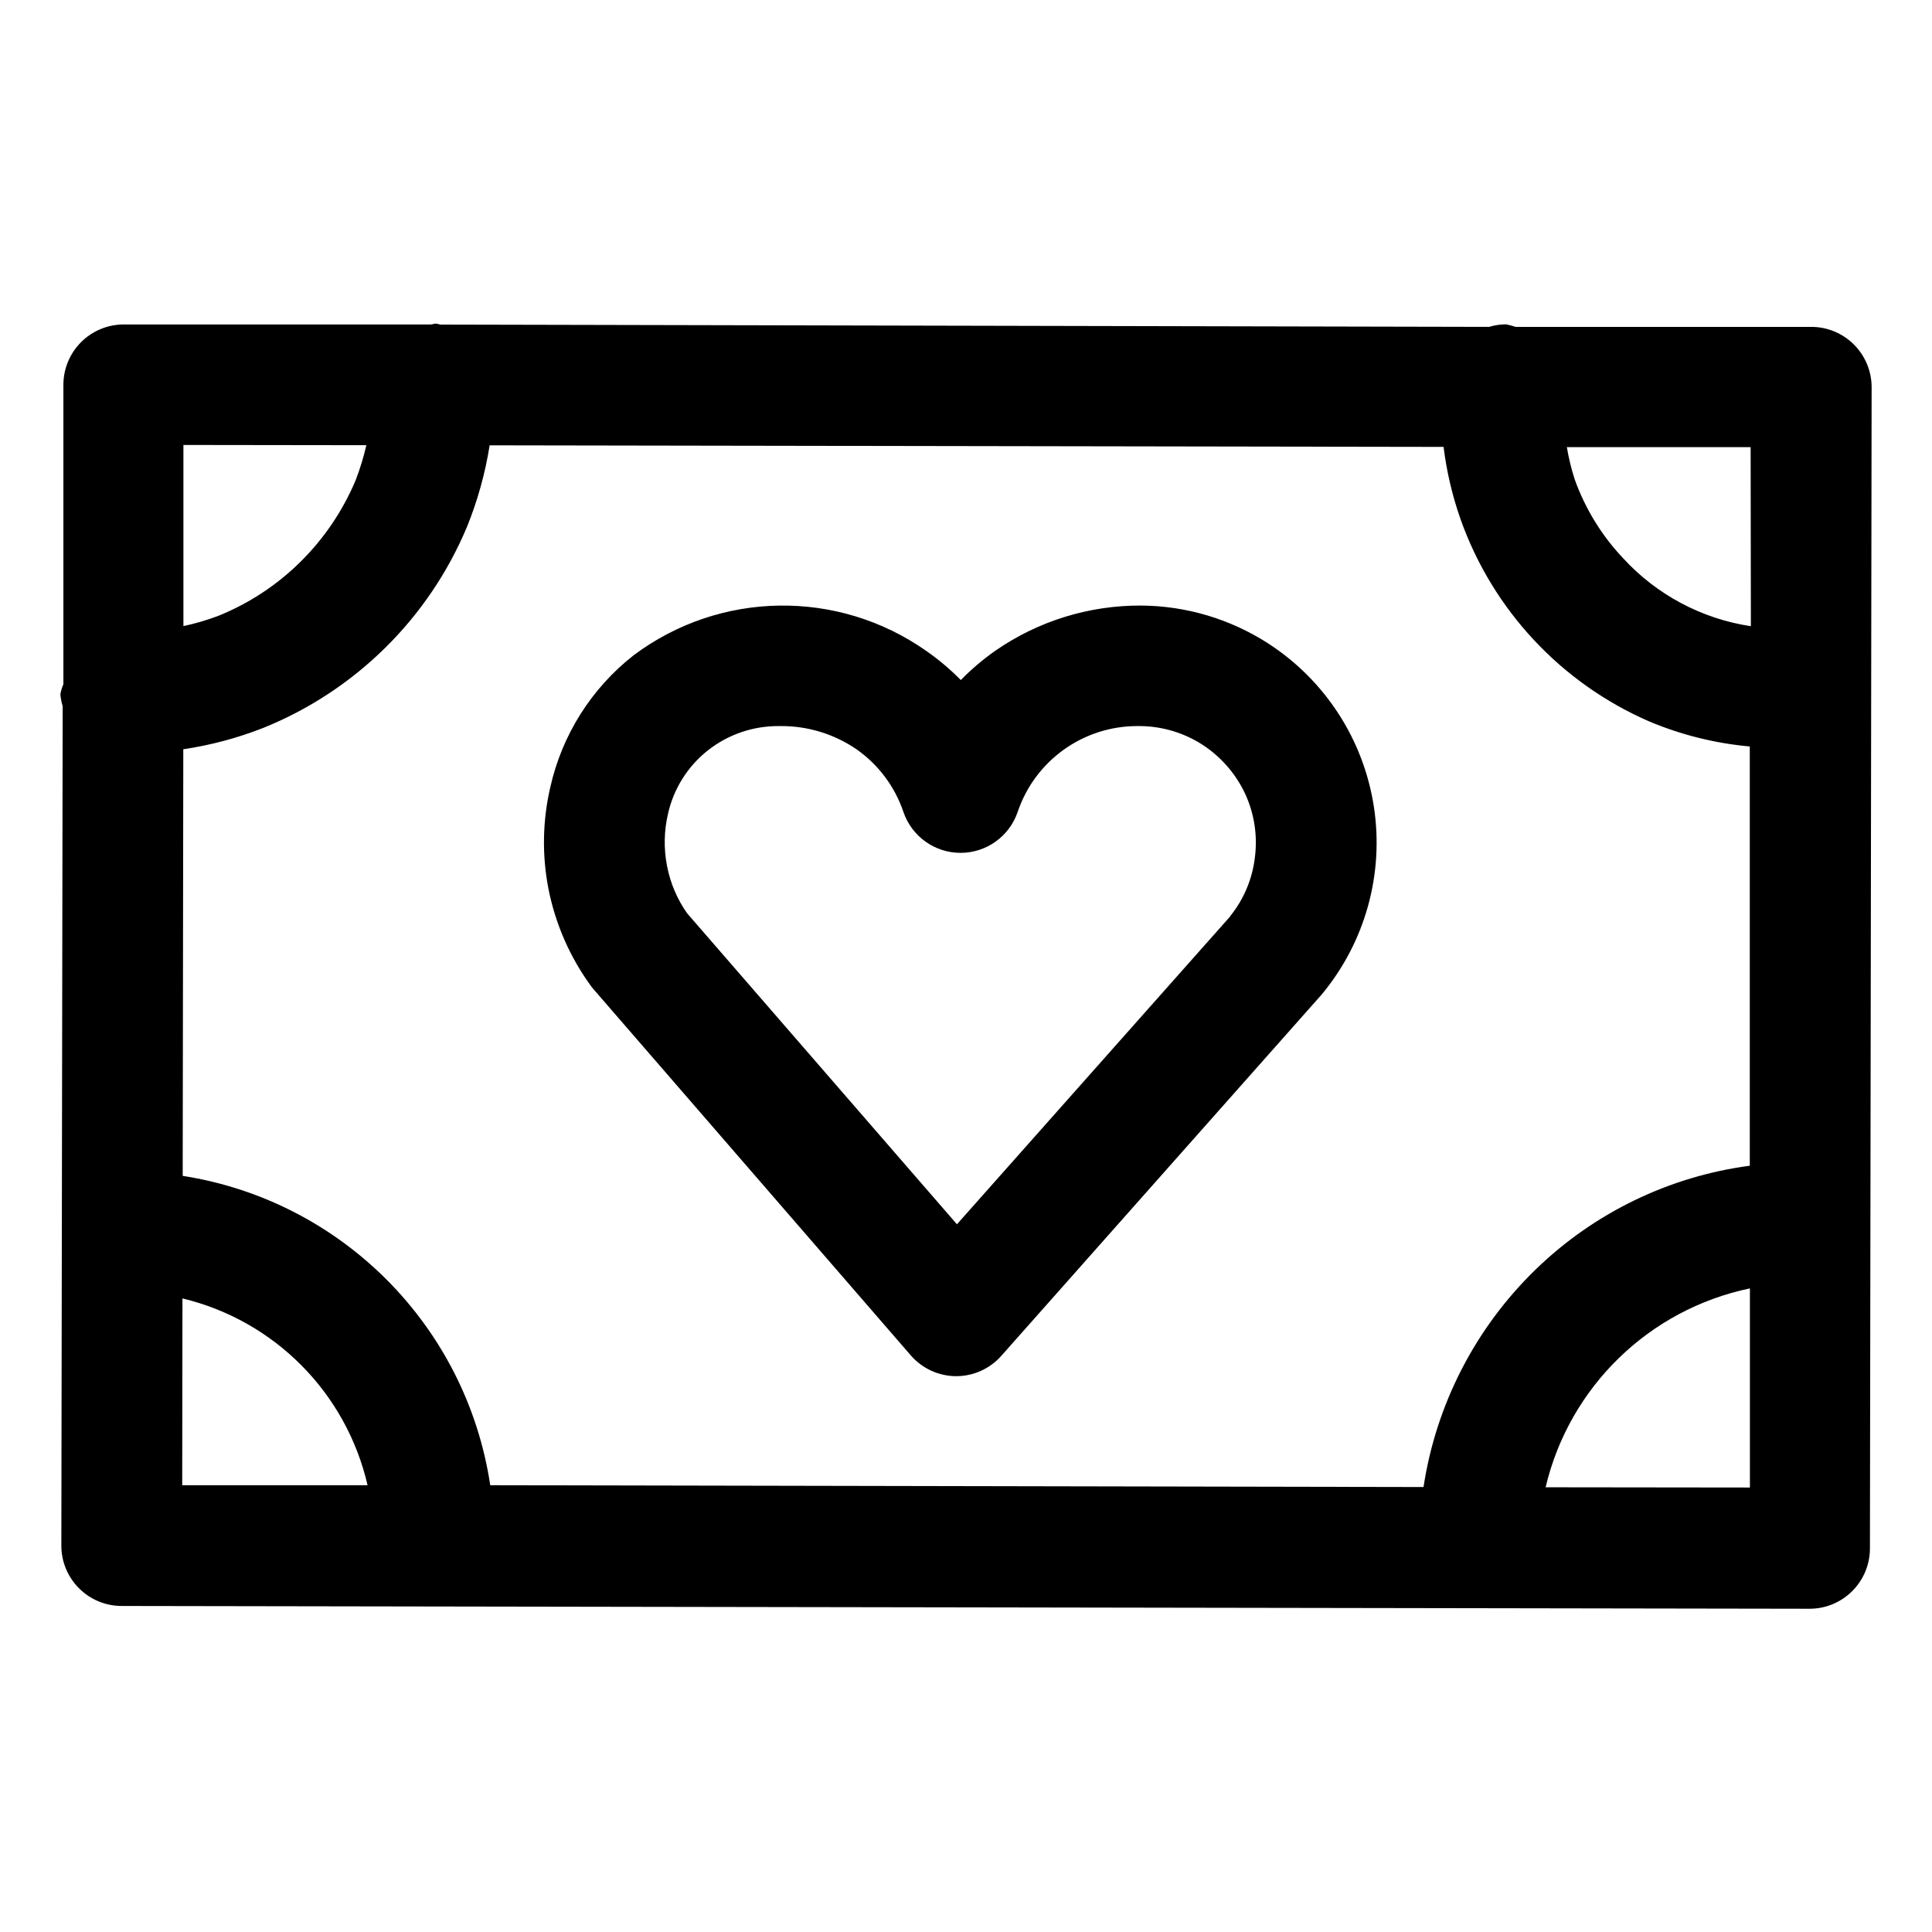
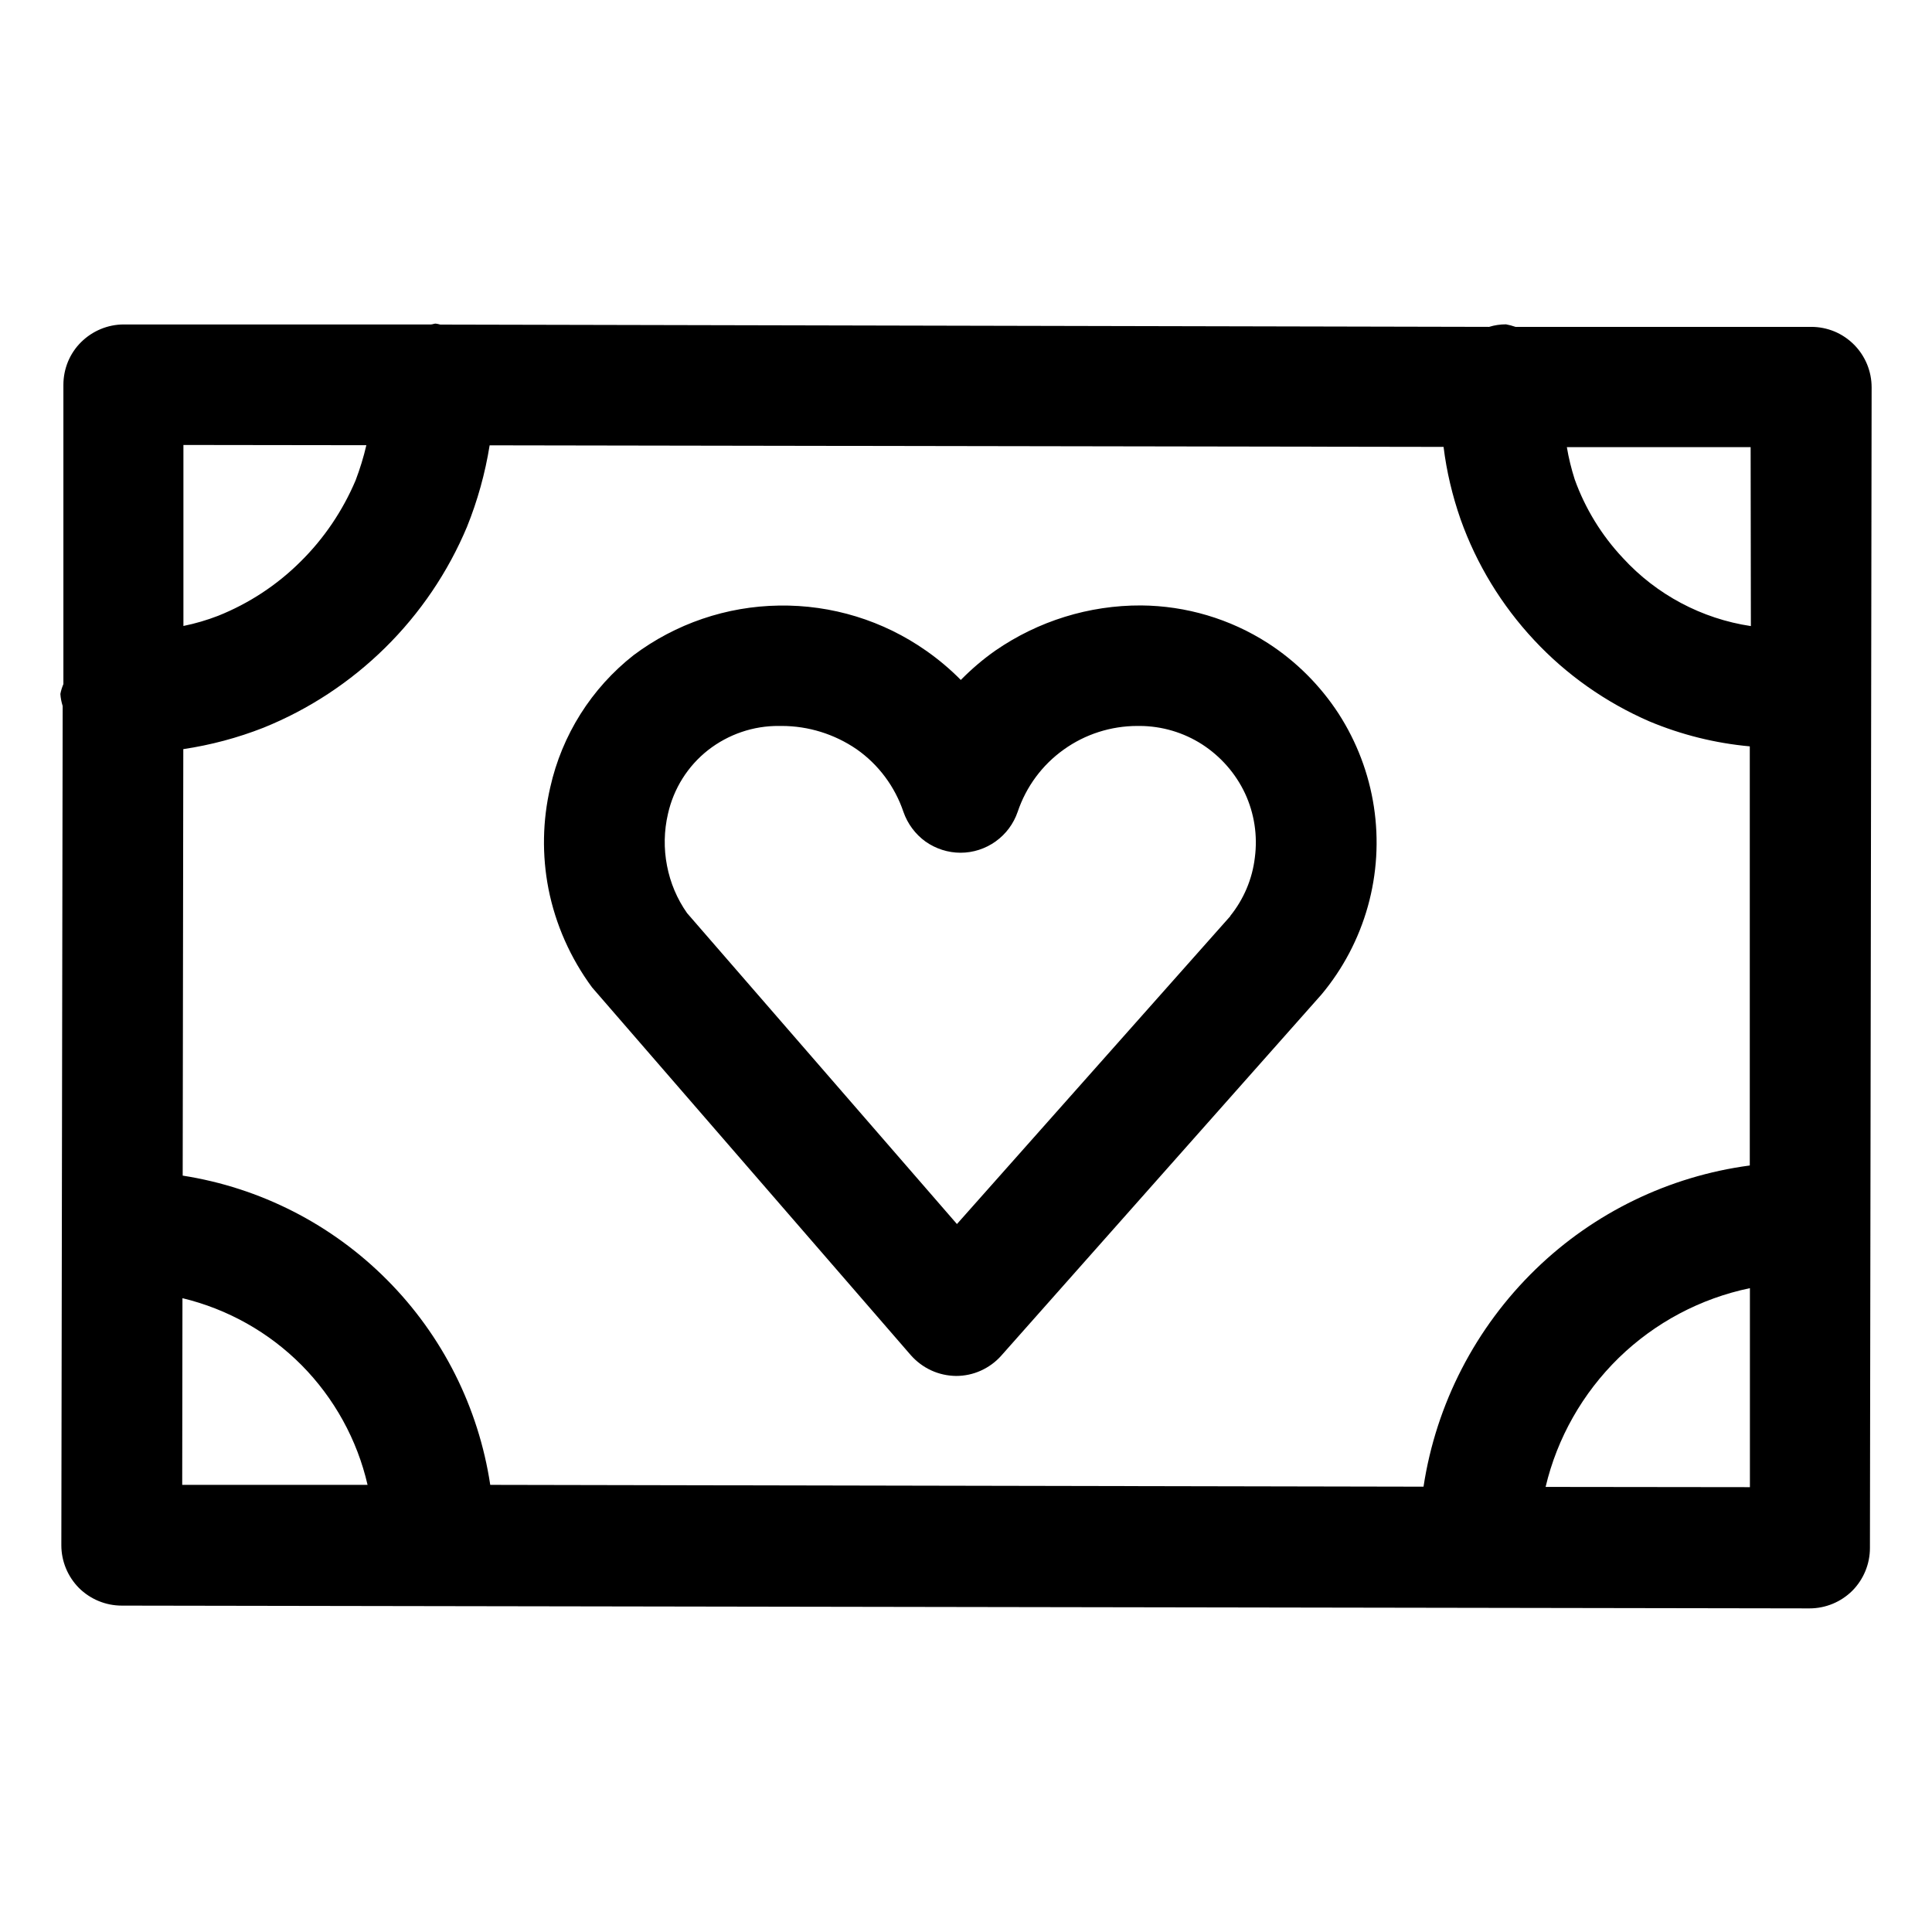
- <svg xmlns="http://www.w3.org/2000/svg" id="Layer_1" data-name="Layer 1" viewBox="0 0 16 16">
-   <path d="M15,2.707l-2.449,0a.541.541,0,0,0-.079-.021.5.5,0,0,0-.14.021L3.646,2.688a.257.257,0,0,0-.038-.008h0c-.013,0-.024.006-.038.007l-2.545,0h0a.5.5,0,0,0-.353.146.5.5,0,0,0-.147.354l0,2.479A.412.412,0,0,0,.5,5.748a.441.441,0,0,0,.019.1L.508,12.8a.5.5,0,0,0,.5.5l13.978.023h0a.5.5,0,0,0,.5-.5L15.5,3.208A.5.5,0,0,0,15,2.707Zm-3.212,9.608L4.06,12.3A3.053,3.053,0,0,0,1.513,9.738l.005-3.533a3.022,3.022,0,0,0,.663-.177A3.079,3.079,0,0,0,3.867,4.364a3.073,3.073,0,0,0,.188-.676l7.9.013a2.879,2.879,0,0,0,.141.6,2.873,2.873,0,0,0,1.563,1.674,2.8,2.8,0,0,0,.832.207l0,3.472a3.14,3.14,0,0,0-1.773.859A3.176,3.176,0,0,0,11.789,12.315ZM14.5,5.186a1.8,1.8,0,0,1-1.059-.564,1.868,1.868,0,0,1-.4-.652,1.889,1.889,0,0,1-.065-.267l1.522,0ZM3.034,3.687a2.166,2.166,0,0,1-.089.291,2.089,2.089,0,0,1-.457.675,2.067,2.067,0,0,1-.682.448,1.959,1.959,0,0,1-.287.084l0-1.5ZM1.511,10.753A2.069,2.069,0,0,1,3.044,12.3l-1.535,0ZM12.8,12.317a2.2,2.2,0,0,1,1.692-1.647l0,1.649Zm-2.3-6.99a1.965,1.965,0,0,0-1.049-.312,2.1,2.1,0,0,0-1.208.374,2.028,2.028,0,0,0-.286.243A2,2,0,0,0,7.67,5.39a2.063,2.063,0,0,0-2.423.037,1.922,1.922,0,0,0-.69,1.094,2.016,2.016,0,0,0-.015.84,2.039,2.039,0,0,0,.361.817l2.64,3.047a.5.5,0,0,0,.375.172h0a.5.5,0,0,0,.374-.168l2.652-2.991A1.965,1.965,0,0,0,10.5,5.327Zm-.31,2.26L7.925,10.139,5.69,7.563a1.012,1.012,0,0,1-.166-.392,1.028,1.028,0,0,1,.008-.431.927.927,0,0,1,.332-.527.94.94,0,0,1,.588-.2h.021a1.1,1.1,0,0,1,.62.192,1.042,1.042,0,0,1,.389.52.5.5,0,0,0,.473.338h0a.5.5,0,0,0,.473-.339,1.045,1.045,0,0,1,.992-.711h.02a.97.97,0,0,1,.516.153.982.982,0,0,1,.355.406.963.963,0,0,1,.081.532A.947.947,0,0,1,10.188,7.587Z" />
+ <svg xmlns="http://www.w3.org/2000/svg" width="16" height="16" viewBox="0 0 16 16" fill="none">
+   <path d="M15 2.707H12.551C12.525 2.698 12.499 2.691 12.472 2.686C12.425 2.686 12.377 2.693 12.332 2.707L3.646 2.688C3.634 2.684 3.621 2.682 3.608 2.68V2.68C3.595 2.68 3.584 2.686 3.57 2.687H1.025C0.893 2.687 0.766 2.74 0.672 2.833C0.625 2.879 0.588 2.935 0.563 2.995C0.538 3.056 0.525 3.121 0.525 3.187V5.665C0.514 5.692 0.505 5.719 0.5 5.747C0.502 5.781 0.509 5.815 0.519 5.847L0.508 12.797C0.508 12.93 0.561 13.057 0.654 13.151C0.748 13.244 0.875 13.297 1.008 13.297L14.986 13.32C15.119 13.32 15.246 13.267 15.34 13.174C15.433 13.08 15.486 12.953 15.486 12.82L15.5 3.208C15.5 3.142 15.487 3.077 15.462 3.016C15.437 2.956 15.4 2.9 15.354 2.854C15.307 2.807 15.252 2.77 15.192 2.745C15.131 2.72 15.066 2.707 15 2.707V2.707ZM11.788 12.312L4.06 12.297C3.963 11.655 3.664 11.06 3.206 10.6C2.748 10.139 2.155 9.836 1.513 9.736L1.518 6.204C1.745 6.17 1.967 6.111 2.181 6.027C2.558 5.875 2.901 5.649 3.19 5.364C3.48 5.078 3.71 4.738 3.867 4.364C3.955 4.146 4.018 3.919 4.055 3.688L11.955 3.701C11.98 3.905 12.028 4.106 12.096 4.301C12.228 4.672 12.435 5.012 12.704 5.3C12.972 5.588 13.298 5.817 13.659 5.974C13.924 6.085 14.205 6.155 14.491 6.181V9.652C13.823 9.741 13.201 10.042 12.718 10.511C12.22 10.994 11.893 11.627 11.789 12.312H11.788ZM14.5 5.185C14.093 5.124 13.719 4.925 13.441 4.622C13.264 4.434 13.128 4.212 13.041 3.97C13.013 3.882 12.991 3.793 12.976 3.703H14.498L14.5 5.185ZM3.034 3.687C3.011 3.786 2.981 3.883 2.945 3.978C2.838 4.23 2.683 4.46 2.488 4.652C2.293 4.846 2.061 4.998 1.806 5.1C1.713 5.136 1.617 5.164 1.519 5.184V3.685L3.034 3.687ZM1.511 10.751C1.885 10.841 2.227 11.033 2.498 11.306C2.768 11.579 2.958 11.923 3.044 12.297H1.509L1.511 10.751ZM12.8 12.314C12.896 11.908 13.107 11.537 13.406 11.245C13.706 10.953 14.083 10.753 14.492 10.668V12.316L12.8 12.314ZM10.5 5.326C10.187 5.125 9.823 5.017 9.451 5.014C9.019 5.012 8.598 5.143 8.243 5.388C8.14 5.46 8.045 5.542 7.957 5.631C7.869 5.542 7.773 5.461 7.67 5.389C7.314 5.139 6.888 5.008 6.452 5.015C6.017 5.021 5.595 5.165 5.247 5.426C4.898 5.7 4.654 6.087 4.557 6.52C4.493 6.796 4.488 7.082 4.542 7.36C4.6 7.655 4.724 7.934 4.903 8.177L7.543 11.223C7.59 11.276 7.647 11.319 7.712 11.349C7.777 11.379 7.847 11.394 7.918 11.395C7.989 11.395 8.059 11.38 8.123 11.351C8.187 11.322 8.245 11.28 8.292 11.227L10.944 8.236C11.122 8.023 11.253 7.774 11.328 7.506C11.403 7.237 11.42 6.957 11.378 6.681C11.336 6.406 11.236 6.143 11.085 5.909C10.933 5.676 10.734 5.477 10.5 5.326V5.326ZM10.19 7.586L7.925 10.137L5.69 7.562C5.607 7.444 5.551 7.311 5.524 7.17C5.496 7.027 5.499 6.88 5.532 6.739C5.579 6.53 5.696 6.344 5.864 6.212C6.032 6.081 6.239 6.01 6.452 6.012H6.473C6.694 6.012 6.91 6.079 7.093 6.204C7.275 6.331 7.411 6.514 7.482 6.724C7.516 6.822 7.58 6.908 7.664 6.969C7.749 7.029 7.851 7.062 7.955 7.062V7.062C8.059 7.062 8.161 7.029 8.246 6.968C8.331 6.907 8.394 6.822 8.428 6.723C8.498 6.515 8.631 6.335 8.809 6.208C8.987 6.08 9.201 6.012 9.42 6.012H9.44C9.623 6.013 9.802 6.066 9.956 6.165C10.11 6.265 10.233 6.405 10.311 6.571C10.388 6.737 10.416 6.921 10.392 7.103C10.371 7.28 10.3 7.447 10.188 7.586H10.19Z" fill="black" />
</svg>
